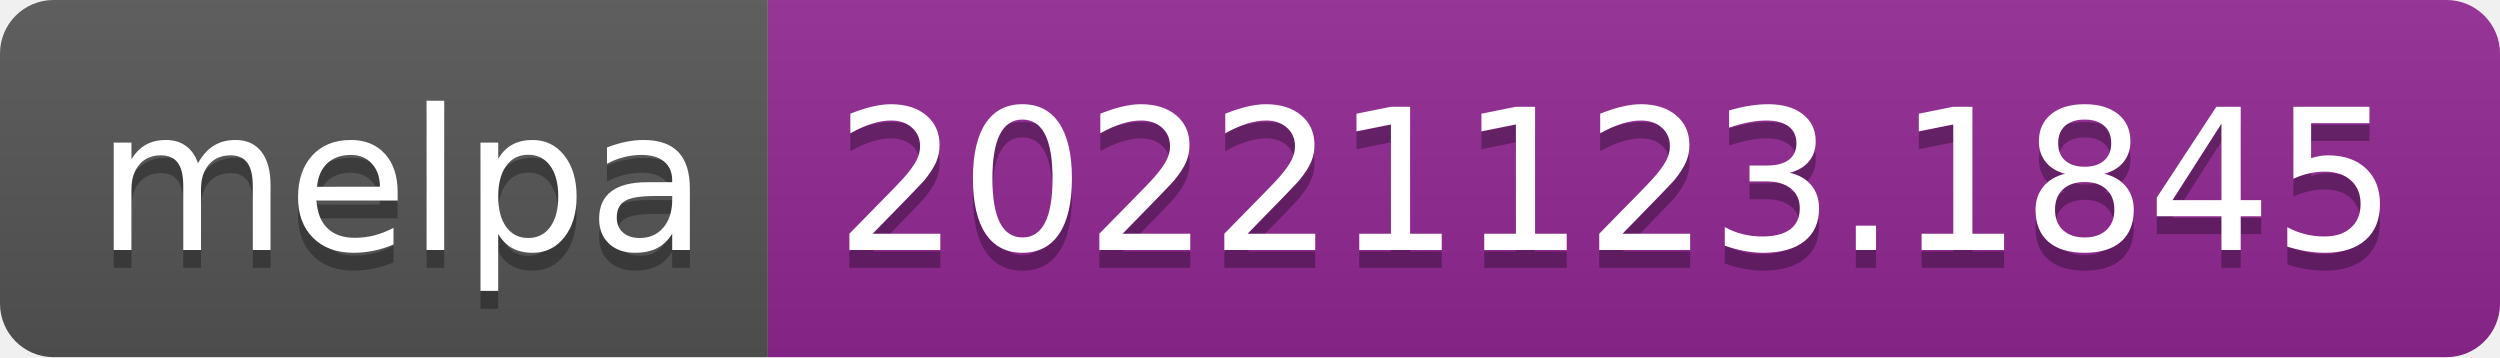
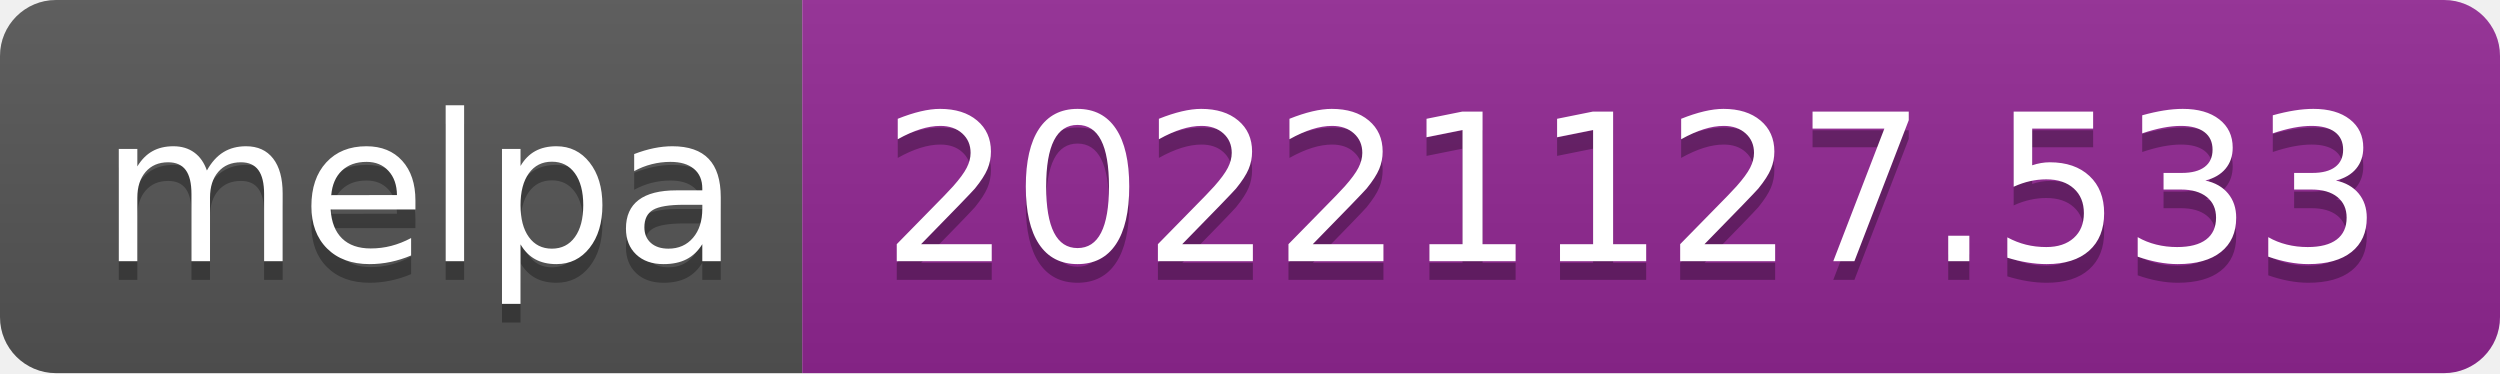
- <svg xmlns="http://www.w3.org/2000/svg" width="140" height="20" role="img" aria-label="melpa: 20221123.1845">
+ <svg xmlns="http://www.w3.org/2000/svg" width="134" height="20" role="img" aria-label="melpa: 20221127.533">
  <linearGradient id="s" x2="0" y2="100%">
    <stop offset="0" stop-color="#bbb" stop-opacity=".1" />
    <stop offset="1" stop-opacity=".1" />
  </linearGradient>
  <clipPath id="r">
-     <rect width="140" height="20" rx="3" fill="#fff" />
+     <rect width="134" height="20" rx="3" fill="#fff" />
  </clipPath>
  <g clip-path="url(#r)">
    <rect width="43" height="20" fill="#555" />
-     <rect x="43" width="97" height="20" fill="#922793" />
-     <rect width="140" height="20" fill="url(#s)" />
+     <rect x="43" width="91" height="20" fill="#922793" />
+     <rect width="134" height="20" fill="url(#s)" />
  </g>
  <g fill="#fff" text-anchor="middle" font-family="Verdana,Geneva,DejaVu Sans,sans-serif" text-rendering="geometricPrecision" font-size="110">
    <text aria-hidden="true" x="225" y="150" fill="#010101" fill-opacity=".3" transform="scale(.1)" textLength="330">melpa</text>
    <text x="225" y="140" transform="scale(.1)" fill="#fff" textLength="330">melpa</text>
-     <text aria-hidden="true" x="905" y="150" fill="#010101" fill-opacity=".3" transform="scale(.1)" textLength="870">20221123.1845</text>
-     <text x="905" y="140" transform="scale(.1)" fill="#fff" textLength="870">20221123.1845</text>
+     <text aria-hidden="true" x="875" y="150" fill="#010101" fill-opacity=".3" transform="scale(.1)" textLength="810">20221127.533</text>
+     <text x="875" y="140" transform="scale(.1)" fill="#fff" textLength="810">20221127.533</text>
  </g>
</svg>
